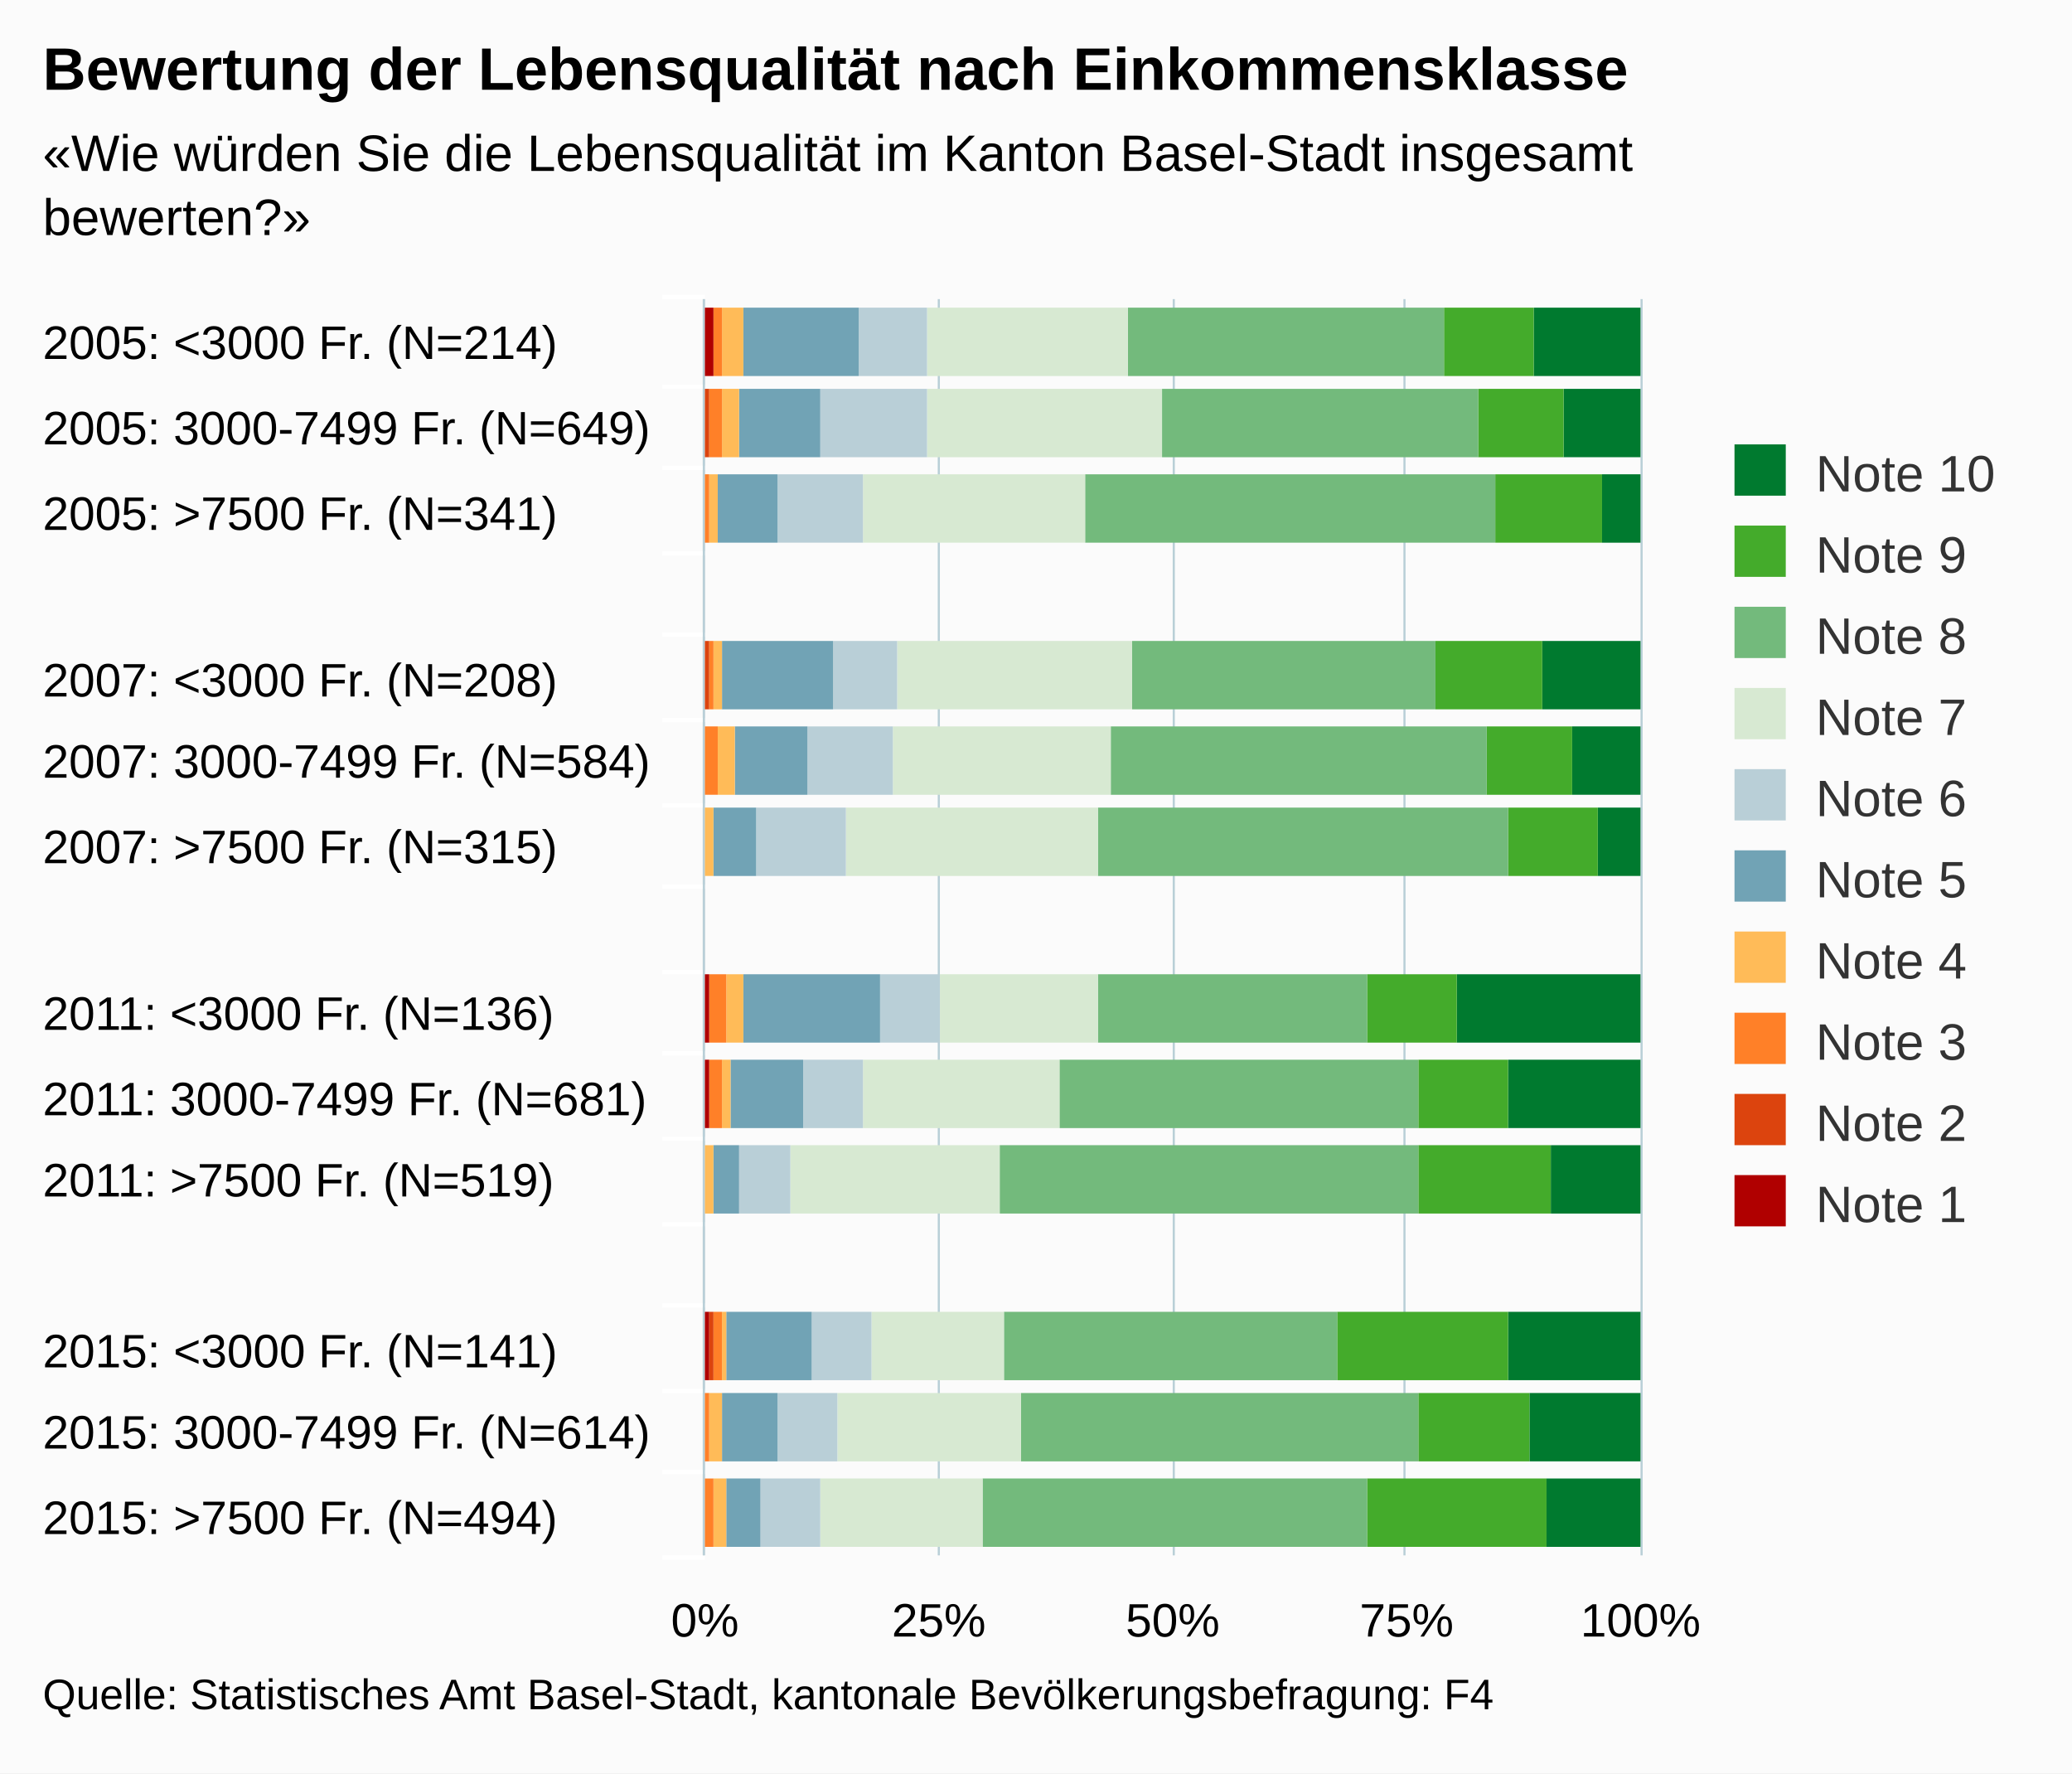
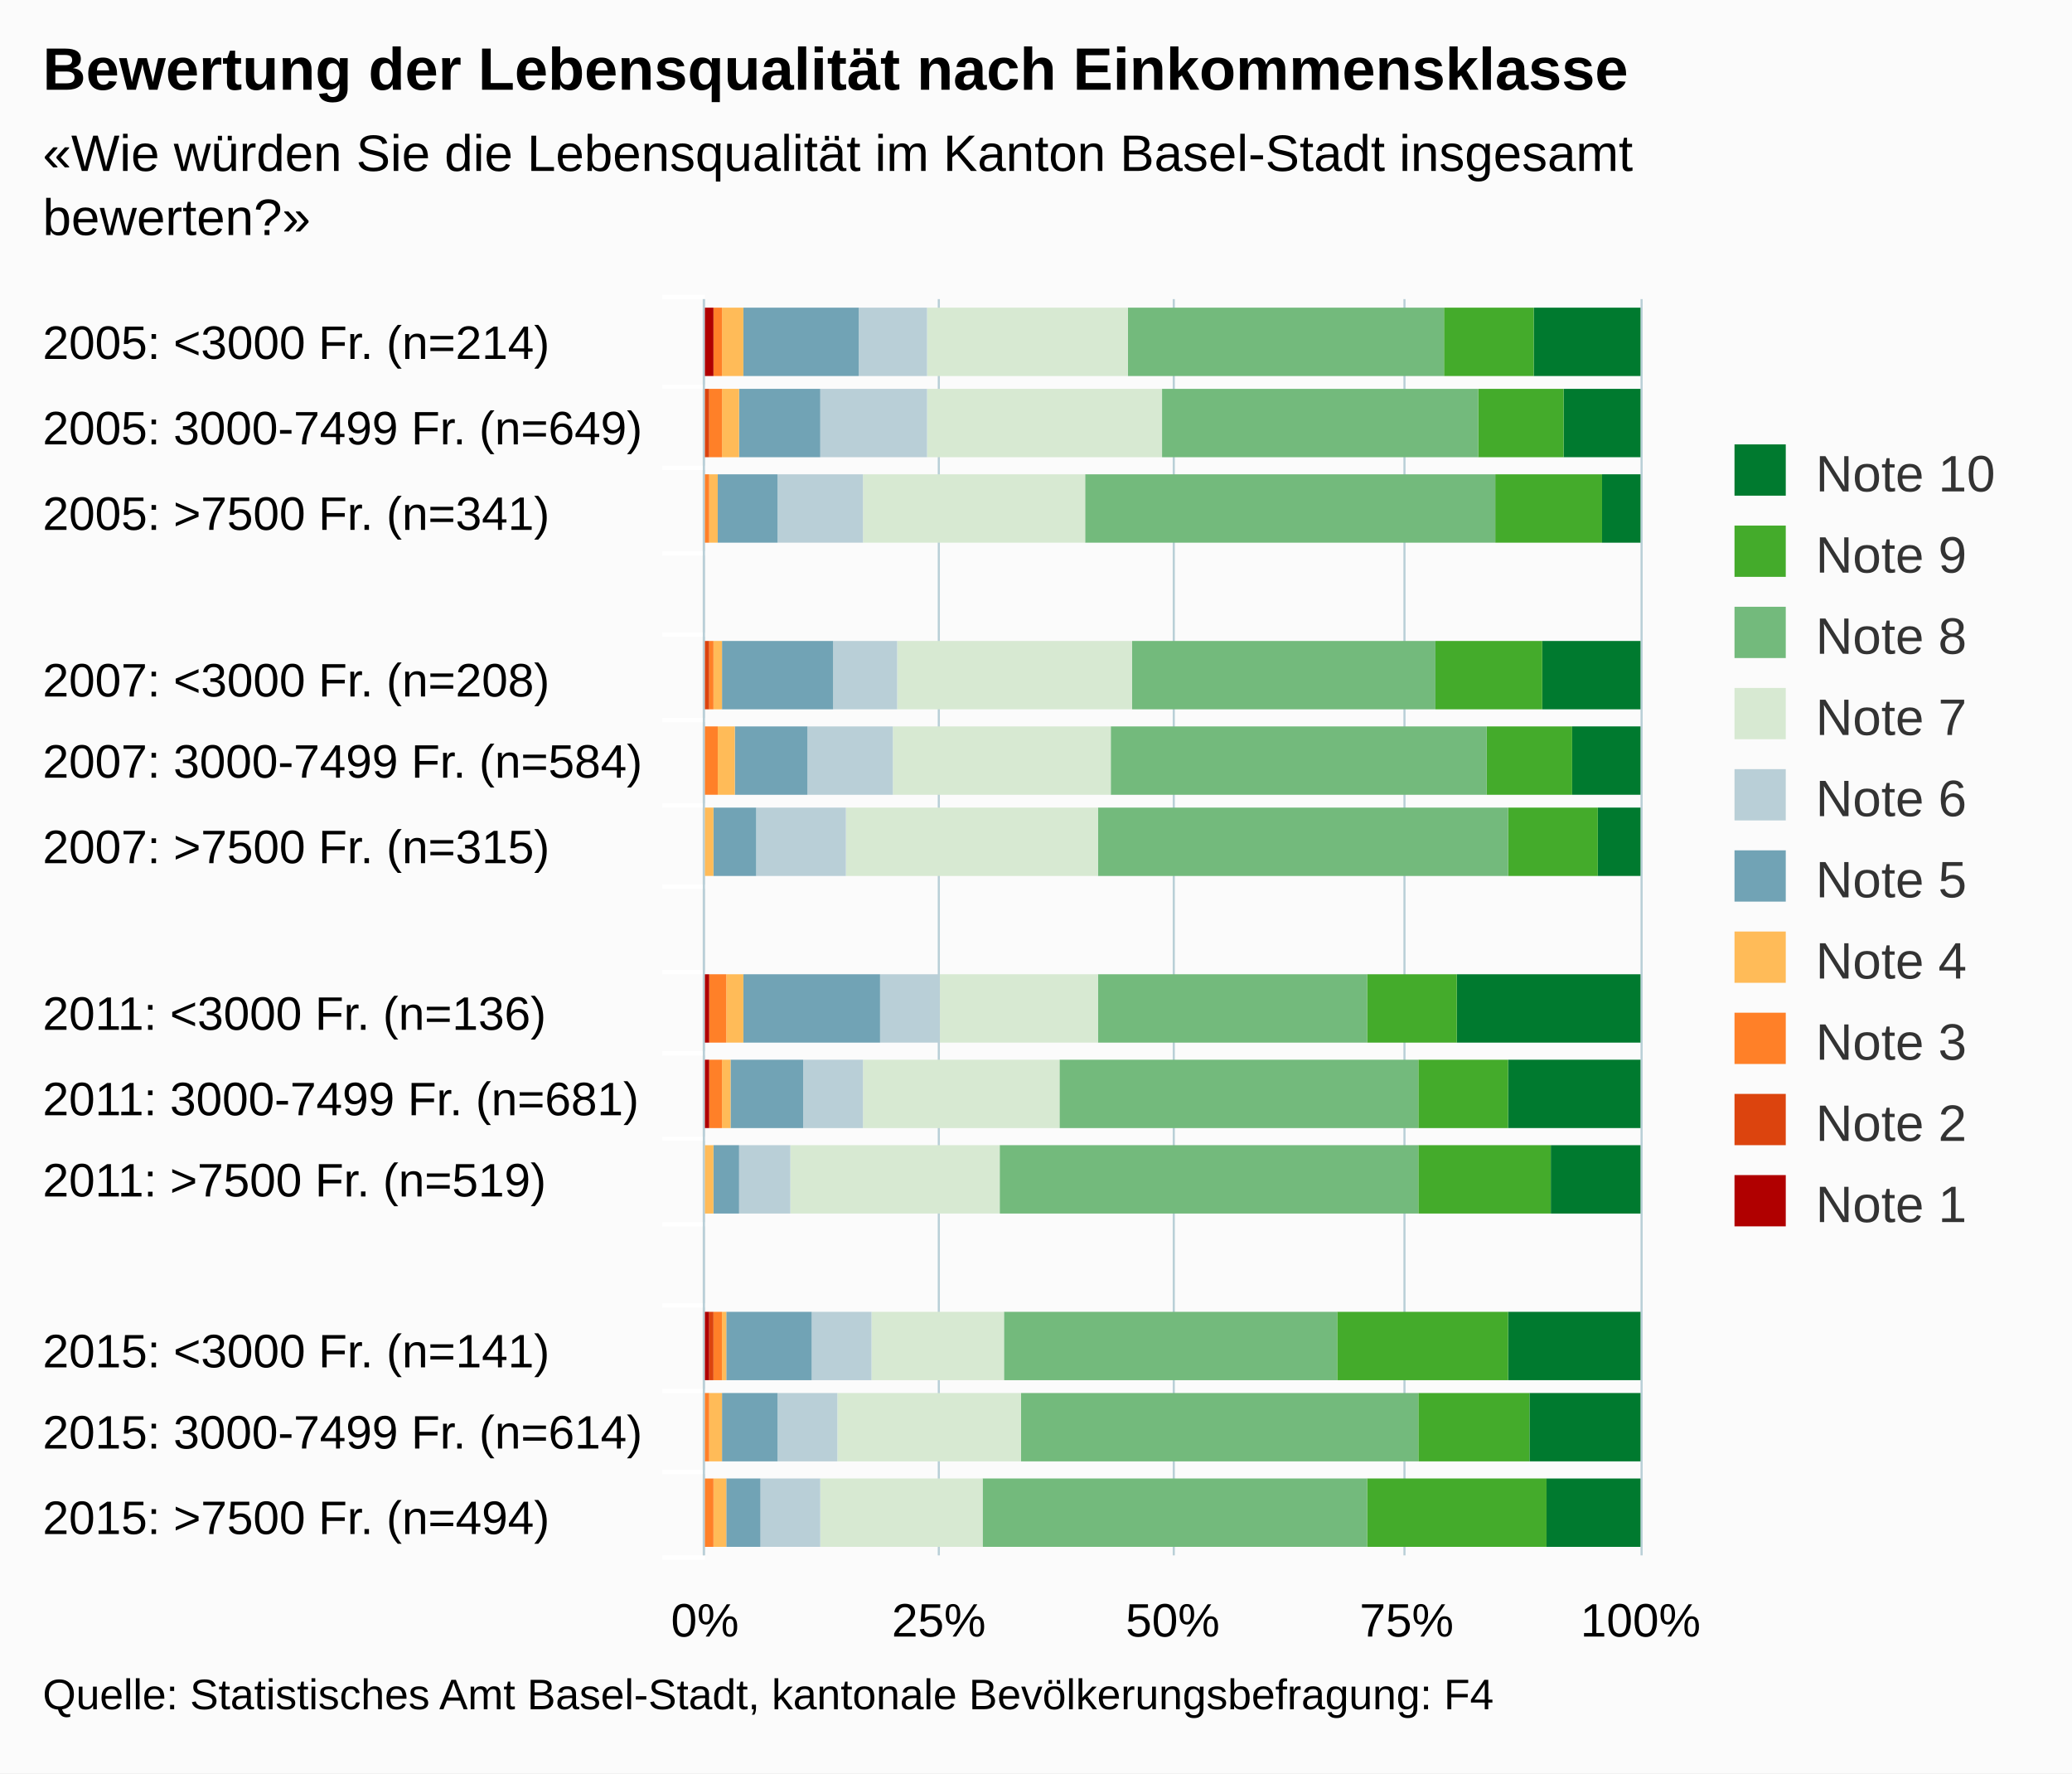
<svg xmlns="http://www.w3.org/2000/svg" version="1.1" class="highcharts-root" style="font-family:arial;font-size:12px;" viewBox="0 0 485 415">
  <defs>
    <clipPath>
      <rect x="0" y="0" width="294" height="219" fill="none" />
    </clipPath>
    <clipPath id="a">
      <rect x="0" y="0" width="294" height="219" fill="none" />
    </clipPath>
  </defs>
  <rect fill="#fbfbfb" class="highcharts-background" x="0" y="0" width="485" height="415" rx="0" ry="0" />
  <rect fill="none" class="highcharts-plot-background" x="165" y="70" width="219" height="294" />
  <g class="highcharts-pane-group" />
  <g class="highcharts-grid highcharts-xaxis-grid ">
    <path fill="none" class="highcharts-grid-line" d="M 165 90.5 L 384 90.5" opacity="1" />
    <path fill="none" class="highcharts-grid-line" d="M 165 109.5 L 384 109.5" opacity="1" />
    <path fill="none" class="highcharts-grid-line" d="M 165 129.5 L 384 129.5" opacity="1" />
    <path fill="none" class="highcharts-grid-line" d="M 165 148.5 L 384 148.5" opacity="1" />
    <path fill="none" class="highcharts-grid-line" d="M 165 168.5 L 384 168.5" opacity="1" />
    <path fill="none" class="highcharts-grid-line" d="M 165 188.5 L 384 188.5" opacity="1" />
    <path fill="none" class="highcharts-grid-line" d="M 165 207.5 L 384 207.5" opacity="1" />
    <path fill="none" class="highcharts-grid-line" d="M 165 227.5 L 384 227.5" opacity="1" />
    <path fill="none" class="highcharts-grid-line" d="M 165 246.5 L 384 246.5" opacity="1" />
    <path fill="none" class="highcharts-grid-line" d="M 165 266.5 L 384 266.5" opacity="1" />
    <path fill="none" class="highcharts-grid-line" d="M 165 286.5 L 384 286.5" opacity="1" />
    <path fill="none" class="highcharts-grid-line" d="M 165 305.5 L 384 305.5" opacity="1" />
    <path fill="none" class="highcharts-grid-line" d="M 165 325.5 L 384 325.5" opacity="1" />
    <path fill="none" class="highcharts-grid-line" d="M 165 344.5 L 384 344.5" opacity="1" />
    <path fill="none" class="highcharts-grid-line" d="M 165 364.5 L 384 364.5" opacity="1" />
    <path fill="none" class="highcharts-grid-line" d="M 165 70.5 L 384 70.5" opacity="1" />
  </g>
  <g class="highcharts-grid highcharts-yaxis-grid ">
    <path fill="none" stroke="#B9CFD7" stroke-width="0.5" class="highcharts-grid-line" d="M 164.75 70 L 164.75 364" opacity="1" />
    <path fill="none" stroke="#B9CFD7" stroke-width="0.5" class="highcharts-grid-line" d="M 219.75 70 L 219.75 364" opacity="1" />
    <path fill="none" stroke="#B9CFD7" stroke-width="0.5" class="highcharts-grid-line" d="M 274.75 70 L 274.75 364" opacity="1" />
    <path fill="none" stroke="#B9CFD7" stroke-width="0.5" class="highcharts-grid-line" d="M 328.75 70 L 328.75 364" opacity="1" />
    <path fill="none" stroke="#B9CFD7" stroke-width="0.5" class="highcharts-grid-line" d="M 384.25 70 L 384.25 364" opacity="1" />
  </g>
  <rect fill="none" class="highcharts-plot-border" x="165" y="70" width="219" height="294" />
  <g class="highcharts-axis highcharts-xaxis ">
    <path fill="none" class="highcharts-tick" stroke="#FFFFFF" stroke-width="1" d="M 165 90.5 L 155 90.5" opacity="1" />
    <path fill="none" class="highcharts-tick" stroke="#FFFFFF" stroke-width="1" d="M 165 109.5 L 155 109.5" opacity="1" />
    <path fill="none" class="highcharts-tick" stroke="#FFFFFF" stroke-width="1" d="M 165 129.5 L 155 129.5" opacity="1" />
    <path fill="none" class="highcharts-tick" stroke="#FFFFFF" stroke-width="1" d="M 165 148.5 L 155 148.5" opacity="1" />
    <path fill="none" class="highcharts-tick" stroke="#FFFFFF" stroke-width="1" d="M 165 168.5 L 155 168.5" opacity="1" />
    <path fill="none" class="highcharts-tick" stroke="#FFFFFF" stroke-width="1" d="M 165 188.5 L 155 188.5" opacity="1" />
    <path fill="none" class="highcharts-tick" stroke="#FFFFFF" stroke-width="1" d="M 165 207.5 L 155 207.5" opacity="1" />
    <path fill="none" class="highcharts-tick" stroke="#FFFFFF" stroke-width="1" d="M 165 227.5 L 155 227.5" opacity="1" />
    <path fill="none" class="highcharts-tick" stroke="#FFFFFF" stroke-width="1" d="M 165 246.5 L 155 246.5" opacity="1" />
    <path fill="none" class="highcharts-tick" stroke="#FFFFFF" stroke-width="1" d="M 165 266.5 L 155 266.5" opacity="1" />
    <path fill="none" class="highcharts-tick" stroke="#FFFFFF" stroke-width="1" d="M 165 286.5 L 155 286.5" opacity="1" />
    <path fill="none" class="highcharts-tick" stroke="#FFFFFF" stroke-width="1" d="M 165 305.5 L 155 305.5" opacity="1" />
    <path fill="none" class="highcharts-tick" stroke="#FFFFFF" stroke-width="1" d="M 165 325.5 L 155 325.5" opacity="1" />
    <path fill="none" class="highcharts-tick" stroke="#FFFFFF" stroke-width="1" d="M 165 344.5 L 155 344.5" opacity="1" />
    <path fill="none" class="highcharts-tick" stroke="#FFFFFF" stroke-width="1" d="M 165 364.5 L 155 364.5" opacity="1" />
    <path fill="none" class="highcharts-tick" stroke="#FFFFFF" stroke-width="1" d="M 165 69.5 L 155 69.5" opacity="1" />
    <path fill="none" class="highcharts-axis-line" stroke="#B9CFD7" stroke-width="0.5" d="M 164.75 70 L 164.75 364" />
  </g>
  <g class="highcharts-axis highcharts-yaxis ">
    <path fill="none" class="highcharts-axis-line" d="M 165 364 L 384 364" />
  </g>
  <g class="highcharts-series-group">
    <g class="highcharts-series highcharts-series-0 highcharts-column-series highcharts-color-undefined " transform="translate(384,364) rotate(90) scale(-1,1) scale(1 1)" clip-path="url(#a)">
      <rect x="276" y="0" width="16" height="25" fill="#007a2f" class="highcharts-point" />
      <rect x="257" y="0" width="16" height="18" fill="#007a2f" class="highcharts-point" />
      <rect x="237" y="0" width="16" height="9" fill="#007a2f" class="highcharts-point" />
      <rect x="198" y="0" width="16" height="23" fill="#007a2f" class="highcharts-point" />
      <rect x="178" y="0" width="16" height="16" fill="#007a2f" class="highcharts-point" />
      <rect x="159" y="0" width="16" height="10" fill="#007a2f" class="highcharts-point" />
      <rect x="120" y="0" width="16" height="43" fill="#007a2f" class="highcharts-point" />
      <rect x="100" y="0" width="16" height="31" fill="#007a2f" class="highcharts-point" />
      <rect x="80" y="0" width="16" height="21" fill="#007a2f" class="highcharts-point" />
      <rect x="41" y="0" width="16" height="31" fill="#007a2f" class="highcharts-point" />
      <rect x="22" y="0" width="16" height="26" fill="#007a2f" class="highcharts-point" />
      <rect x="2" y="0" width="16" height="22" fill="#007a2f" class="highcharts-point" />
    </g>
    <g class="highcharts-markers highcharts-series-0 highcharts-column-series highcharts-color-undefined " transform="translate(384,364) rotate(90) scale(-1,1) scale(1 1)" clip-path="none" />
    <g class="highcharts-series highcharts-series-1 highcharts-column-series highcharts-color-undefined " transform="translate(384,364) rotate(90) scale(-1,1) scale(1 1)" clip-path="url(#a)">
      <rect x="276" y="25" width="16" height="21" fill="#44ab2b" class="highcharts-point" />
      <rect x="257" y="18" width="16" height="20" fill="#44ab2b" class="highcharts-point" />
      <rect x="237" y="9" width="16" height="25" fill="#44ab2b" class="highcharts-point" />
      <rect x="198" y="23" width="16" height="25" fill="#44ab2b" class="highcharts-point" />
      <rect x="178" y="16" width="16" height="20" fill="#44ab2b" class="highcharts-point" />
      <rect x="159" y="10" width="16" height="21" fill="#44ab2b" class="highcharts-point" />
      <rect x="120" y="43" width="16" height="21" fill="#44ab2b" class="highcharts-point" />
      <rect x="100" y="31" width="16" height="21" fill="#44ab2b" class="highcharts-point" />
      <rect x="80" y="21" width="16" height="31" fill="#44ab2b" class="highcharts-point" />
      <rect x="41" y="31" width="16" height="40" fill="#44ab2b" class="highcharts-point" />
      <rect x="22" y="26" width="16" height="26" fill="#44ab2b" class="highcharts-point" />
      <rect x="2" y="22" width="16" height="42" fill="#44ab2b" class="highcharts-point" />
    </g>
    <g class="highcharts-markers highcharts-series-1 highcharts-column-series highcharts-color-undefined " transform="translate(384,364) rotate(90) scale(-1,1) scale(1 1)" clip-path="none" />
    <g class="highcharts-series highcharts-series-2 highcharts-column-series highcharts-color-undefined " transform="translate(384,364) rotate(90) scale(-1,1) scale(1 1)" clip-path="url(#a)">
      <rect x="276" y="46" width="16" height="74" fill="#73ba7c" class="highcharts-point" />
      <rect x="257" y="38" width="16" height="74" fill="#73ba7c" class="highcharts-point" />
      <rect x="237" y="34" width="16" height="96" fill="#73ba7c" class="highcharts-point" />
      <rect x="198" y="48" width="16" height="71" fill="#73ba7c" class="highcharts-point" />
      <rect x="178" y="36" width="16" height="88" fill="#73ba7c" class="highcharts-point" />
      <rect x="159" y="31" width="16" height="96" fill="#73ba7c" class="highcharts-point" />
      <rect x="120" y="64" width="16" height="63" fill="#73ba7c" class="highcharts-point" />
      <rect x="100" y="52" width="16" height="84" fill="#73ba7c" class="highcharts-point" />
      <rect x="80" y="52" width="16" height="98" fill="#73ba7c" class="highcharts-point" />
      <rect x="41" y="71" width="16" height="78" fill="#73ba7c" class="highcharts-point" />
      <rect x="22" y="52" width="16" height="93" fill="#73ba7c" class="highcharts-point" />
      <rect x="2" y="64" width="16" height="90" fill="#73ba7c" class="highcharts-point" />
    </g>
    <g class="highcharts-markers highcharts-series-2 highcharts-column-series highcharts-color-undefined " transform="translate(384,364) rotate(90) scale(-1,1) scale(1 1)" clip-path="none" />
    <g class="highcharts-series highcharts-series-3 highcharts-column-series highcharts-color-undefined " transform="translate(384,364) rotate(90) scale(-1,1) scale(1 1)" clip-path="url(#a)">
      <rect x="276" y="120" width="16" height="47" fill="#d7e9d2" class="highcharts-point" />
      <rect x="257" y="112" width="16" height="55" fill="#d7e9d2" class="highcharts-point" />
      <rect x="237" y="130" width="16" height="52" fill="#d7e9d2" class="highcharts-point" />
      <rect x="198" y="119" width="16" height="55" fill="#d7e9d2" class="highcharts-point" />
      <rect x="178" y="124" width="16" height="51" fill="#d7e9d2" class="highcharts-point" />
      <rect x="159" y="127" width="16" height="59" fill="#d7e9d2" class="highcharts-point" />
      <rect x="120" y="127" width="16" height="37" fill="#d7e9d2" class="highcharts-point" />
      <rect x="100" y="136" width="16" height="46" fill="#d7e9d2" class="highcharts-point" />
      <rect x="80" y="150" width="16" height="49" fill="#d7e9d2" class="highcharts-point" />
      <rect x="41" y="149" width="16" height="31" fill="#d7e9d2" class="highcharts-point" />
      <rect x="22" y="145" width="16" height="43" fill="#d7e9d2" class="highcharts-point" />
      <rect x="2" y="154" width="16" height="38" fill="#d7e9d2" class="highcharts-point" />
    </g>
    <g class="highcharts-markers highcharts-series-3 highcharts-column-series highcharts-color-undefined " transform="translate(384,364) rotate(90) scale(-1,1) scale(1 1)" clip-path="none" />
    <g class="highcharts-series highcharts-series-4 highcharts-column-series highcharts-color-undefined " transform="translate(384,364) rotate(90) scale(-1,1) scale(1 1)" clip-path="url(#a)">
      <rect x="276" y="167" width="16" height="16" fill="#b9cfd7" class="highcharts-point" />
      <rect x="257" y="167" width="16" height="25" fill="#b9cfd7" class="highcharts-point" />
      <rect x="237" y="182" width="16" height="20" fill="#b9cfd7" class="highcharts-point" />
      <rect x="198" y="174" width="16" height="15" fill="#b9cfd7" class="highcharts-point" />
      <rect x="178" y="175" width="16" height="20" fill="#b9cfd7" class="highcharts-point" />
      <rect x="159" y="186" width="16" height="21" fill="#b9cfd7" class="highcharts-point" />
      <rect x="120" y="164" width="16" height="14" fill="#b9cfd7" class="highcharts-point" />
      <rect x="100" y="182" width="16" height="14" fill="#b9cfd7" class="highcharts-point" />
      <rect x="80" y="199" width="16" height="12" fill="#b9cfd7" class="highcharts-point" />
      <rect x="41" y="180" width="16" height="14" fill="#b9cfd7" class="highcharts-point" />
      <rect x="22" y="188" width="16" height="14" fill="#b9cfd7" class="highcharts-point" />
      <rect x="2" y="192" width="16" height="14" fill="#b9cfd7" class="highcharts-point" />
    </g>
    <g class="highcharts-markers highcharts-series-4 highcharts-column-series highcharts-color-undefined " transform="translate(384,364) rotate(90) scale(-1,1) scale(1 1)" clip-path="none" />
    <g class="highcharts-series highcharts-series-5 highcharts-column-series highcharts-color-undefined " transform="translate(384,364) rotate(90) scale(-1,1) scale(1 1)" clip-path="url(#a)">
      <rect x="276" y="183" width="16" height="27" fill="#71a3b5" class="highcharts-point" />
      <rect x="257" y="192" width="16" height="19" fill="#71a3b5" class="highcharts-point" />
      <rect x="237" y="202" width="16" height="14" fill="#71a3b5" class="highcharts-point" />
      <rect x="198" y="189" width="16" height="26" fill="#71a3b5" class="highcharts-point" />
      <rect x="178" y="195" width="16" height="17" fill="#71a3b5" class="highcharts-point" />
      <rect x="159" y="207" width="16" height="10" fill="#71a3b5" class="highcharts-point" />
      <rect x="120" y="178" width="16" height="32" fill="#71a3b5" class="highcharts-point" />
      <rect x="100" y="196" width="16" height="17" fill="#71a3b5" class="highcharts-point" />
      <rect x="80" y="211" width="16" height="6" fill="#71a3b5" class="highcharts-point" />
      <rect x="41" y="194" width="16" height="20" fill="#71a3b5" class="highcharts-point" />
      <rect x="22" y="202" width="16" height="13" fill="#71a3b5" class="highcharts-point" />
      <rect x="2" y="206" width="16" height="8" fill="#71a3b5" class="highcharts-point" />
    </g>
    <g class="highcharts-markers highcharts-series-5 highcharts-column-series highcharts-color-undefined " transform="translate(384,364) rotate(90) scale(-1,1) scale(1 1)" clip-path="none" />
    <g class="highcharts-series highcharts-series-6 highcharts-column-series highcharts-color-undefined " transform="translate(384,364) rotate(90) scale(-1,1) scale(1 1)" clip-path="url(#a)">
      <rect x="276" y="210" width="16" height="5" fill="#ffbb58" class="highcharts-point" />
      <rect x="257" y="211" width="16" height="4" fill="#ffbb58" class="highcharts-point" />
      <rect x="237" y="216" width="16" height="2" fill="#ffbb58" class="highcharts-point" />
      <rect x="198" y="215" width="16" height="2" fill="#ffbb58" class="highcharts-point" />
      <rect x="178" y="212" width="16" height="4" fill="#ffbb58" class="highcharts-point" />
      <rect x="159" y="217" width="16" height="2" fill="#ffbb58" class="highcharts-point" />
      <rect x="120" y="210" width="16" height="4" fill="#ffbb58" class="highcharts-point" />
      <rect x="100" y="213" width="16" height="2" fill="#ffbb58" class="highcharts-point" />
      <rect x="80" y="217" width="16" height="2" fill="#ffbb58" class="highcharts-point" />
      <rect x="41" y="214" width="16" height="1" fill="#ffbb58" class="highcharts-point" />
      <rect x="22" y="215" width="16" height="3" fill="#ffbb58" class="highcharts-point" />
      <rect x="2" y="214" width="16" height="3" fill="#ffbb58" class="highcharts-point" />
    </g>
    <g class="highcharts-markers highcharts-series-6 highcharts-column-series highcharts-color-undefined " transform="translate(384,364) rotate(90) scale(-1,1) scale(1 1)" clip-path="none" />
    <g class="highcharts-series highcharts-series-7 highcharts-column-series highcharts-color-undefined " transform="translate(384,364) rotate(90) scale(-1,1) scale(1 1)" clip-path="url(#a)">
      <rect x="276" y="215" width="16" height="2" fill="#ff8028" class="highcharts-point" />
      <rect x="257" y="215" width="16" height="3" fill="#ff8028" class="highcharts-point" />
      <rect x="237" y="218" width="16" height="1" fill="#ff8028" class="highcharts-point" />
      <rect x="198" y="217" width="16" height="1" fill="#ff8028" class="highcharts-point" />
      <rect x="178" y="216" width="16" height="3" fill="#ff8028" class="highcharts-point" />
      <rect x="159" y="219" width="16" height="0" fill="#ff8028" class="highcharts-point" />
      <rect x="120" y="214" width="16" height="4" fill="#ff8028" class="highcharts-point" />
      <rect x="100" y="215" width="16" height="3" fill="#ff8028" class="highcharts-point" />
      <rect x="80" y="219" width="16" height="1" fill="#ff8028" class="highcharts-point" />
      <rect x="41" y="215" width="16" height="2" fill="#ff8028" class="highcharts-point" />
      <rect x="22" y="218" width="16" height="1" fill="#ff8028" class="highcharts-point" />
      <rect x="2" y="217" width="16" height="2" fill="#ff8028" class="highcharts-point" />
    </g>
    <g class="highcharts-markers highcharts-series-7 highcharts-column-series highcharts-color-undefined " transform="translate(384,364) rotate(90) scale(-1,1) scale(1 1)" clip-path="none" />
    <g class="highcharts-series highcharts-series-8 highcharts-column-series highcharts-color-undefined " transform="translate(384,364) rotate(90) scale(-1,1) scale(1 1)" clip-path="url(#a)">
      <rect x="276" y="217" width="16" height="0" fill="#dc440e" class="highcharts-point" />
      <rect x="257" y="218" width="16" height="2" fill="#dc440e" class="highcharts-point" />
      <rect x="237" y="219" width="16" height="0" fill="#dc440e" class="highcharts-point" />
      <rect x="198" y="218" width="16" height="2" fill="#dc440e" class="highcharts-point" />
      <rect x="178" y="219" width="16" height="0" fill="#dc440e" class="highcharts-point" />
      <rect x="159" y="219" width="16" height="0" fill="#dc440e" class="highcharts-point" />
      <rect x="120" y="218" width="16" height="0" fill="#dc440e" class="highcharts-point" />
      <rect x="100" y="218" width="16" height="0" fill="#dc440e" class="highcharts-point" />
      <rect x="80" y="220" width="16" height="0" fill="#dc440e" class="highcharts-point" />
      <rect x="41" y="217" width="16" height="1" fill="#dc440e" class="highcharts-point" />
      <rect x="22" y="219" width="16" height="0" fill="#dc440e" class="highcharts-point" />
      <rect x="2" y="219" width="16" height="1" fill="#dc440e" class="highcharts-point" />
    </g>
    <g class="highcharts-markers highcharts-series-8 highcharts-column-series highcharts-color-undefined " transform="translate(384,364) rotate(90) scale(-1,1) scale(1 1)" clip-path="none" />
    <g class="highcharts-series highcharts-series-9 highcharts-column-series highcharts-color-undefined " transform="translate(384,364) rotate(90) scale(-1,1) scale(1 1)" clip-path="url(#a)">
      <rect x="276" y="217" width="16" height="3" fill="#b00000" class="highcharts-point" />
      <rect x="257" y="220" width="16" height="0" fill="#b00000" class="highcharts-point" />
      <rect x="237" y="219" width="16" height="1" fill="#b00000" class="highcharts-point" />
      <rect x="198" y="220" width="16" height="0" fill="#b00000" class="highcharts-point" />
      <rect x="178" y="219" width="16" height="1" fill="#b00000" class="highcharts-point" />
      <rect x="159" y="219" width="16" height="1" fill="#b00000" class="highcharts-point" />
      <rect x="120" y="218" width="16" height="2" fill="#b00000" class="highcharts-point" />
      <rect x="100" y="218" width="16" height="2" fill="#b00000" class="highcharts-point" />
      <rect x="80" y="220" width="16" height="0" fill="#b00000" class="highcharts-point" />
      <rect x="41" y="218" width="16" height="2" fill="#b00000" class="highcharts-point" />
      <rect x="22" y="219" width="16" height="1" fill="#b00000" class="highcharts-point" />
      <rect x="2" y="220" width="16" height="0" fill="#b00000" class="highcharts-point" />
    </g>
    <g class="highcharts-markers highcharts-series-9 highcharts-column-series highcharts-color-undefined " transform="translate(384,364) rotate(90) scale(-1,1) scale(1 1)" clip-path="none" />
  </g>
  <text x="10" text-anchor="start" class="highcharts-title" style="color:#000000;font-size:14px;font-weight:bold;fill:#000000;" y="21">
    <tspan>Bewertung der Lebensqualität nach Einkommensklasse</tspan>
  </text>
  <text x="10" text-anchor="start" class="highcharts-subtitle" style="color:#000000;font-size:12px;fill:#000000;" y="40">
    <tspan>«Wie würden Sie die Lebensqualität im Kanton Basel-Stadt insgesamt</tspan>
    <tspan dy="15" x="10">bewerten?»</tspan>
  </text>
  <g class="highcharts-legend" transform="translate(396,97)">
    <rect fill="none" class="highcharts-legend-box" rx="0" ry="0" x="0" y="0" width="79" height="201" visibility="visible" />
    <g>
      <g>
        <g class="highcharts-legend-item highcharts-column-series highcharts-color-undefined highcharts-series-0" transform="translate(8,3)">
          <text x="21" style="color:#333333;font-size:12px;font-weight:normal;cursor:pointer;fill:#333333;" text-anchor="start" y="15">
            <tspan>Note 10</tspan>
          </text>
          <rect x="2" y="4" width="12" height="12" fill="#007a2f" class="highcharts-point" />
        </g>
        <g class="highcharts-legend-item highcharts-column-series highcharts-color-undefined highcharts-series-1" transform="translate(8,22)">
          <text x="21" y="15" style="color:#333333;font-size:12px;font-weight:normal;cursor:pointer;fill:#333333;" text-anchor="start">
            <tspan>Note 9</tspan>
          </text>
          <rect x="2" y="4" width="12" height="12" fill="#44ab2b" class="highcharts-point" />
        </g>
        <g class="highcharts-legend-item highcharts-column-series highcharts-color-undefined highcharts-series-2" transform="translate(8,41)">
          <text x="21" y="15" style="color:#333333;font-size:12px;font-weight:normal;cursor:pointer;fill:#333333;" text-anchor="start">
            <tspan>Note 8</tspan>
          </text>
          <rect x="2" y="4" width="12" height="12" fill="#73ba7c" class="highcharts-point" />
        </g>
        <g class="highcharts-legend-item highcharts-column-series highcharts-color-undefined highcharts-series-3" transform="translate(8,60)">
          <text x="21" y="15" style="color:#333333;font-size:12px;font-weight:normal;cursor:pointer;fill:#333333;" text-anchor="start">
            <tspan>Note 7</tspan>
          </text>
          <rect x="2" y="4" width="12" height="12" fill="#d7e9d2" class="highcharts-point" />
        </g>
        <g class="highcharts-legend-item highcharts-column-series highcharts-color-undefined highcharts-series-4" transform="translate(8,79)">
          <text x="21" y="15" style="color:#333333;font-size:12px;font-weight:normal;cursor:pointer;fill:#333333;" text-anchor="start">
            <tspan>Note 6</tspan>
          </text>
          <rect x="2" y="4" width="12" height="12" fill="#b9cfd7" class="highcharts-point" />
        </g>
        <g class="highcharts-legend-item highcharts-column-series highcharts-color-undefined highcharts-series-5" transform="translate(8,98)">
          <text x="21" y="15" style="color:#333333;font-size:12px;font-weight:normal;cursor:pointer;fill:#333333;" text-anchor="start">
            <tspan>Note 5</tspan>
          </text>
          <rect x="2" y="4" width="12" height="12" fill="#71a3b5" class="highcharts-point" />
        </g>
        <g class="highcharts-legend-item highcharts-column-series highcharts-color-undefined highcharts-series-6" transform="translate(8,117)">
          <text x="21" y="15" style="color:#333333;font-size:12px;font-weight:normal;cursor:pointer;fill:#333333;" text-anchor="start">
            <tspan>Note 4</tspan>
          </text>
          <rect x="2" y="4" width="12" height="12" fill="#ffbb58" class="highcharts-point" />
        </g>
        <g class="highcharts-legend-item highcharts-column-series highcharts-color-undefined highcharts-series-7" transform="translate(8,136)">
          <text x="21" y="15" style="color:#333333;font-size:12px;font-weight:normal;cursor:pointer;fill:#333333;" text-anchor="start">
            <tspan>Note 3</tspan>
          </text>
          <rect x="2" y="4" width="12" height="12" fill="#ff8028" class="highcharts-point" />
        </g>
        <g class="highcharts-legend-item highcharts-column-series highcharts-color-undefined highcharts-series-8" transform="translate(8,155)">
          <text x="21" y="15" style="color:#333333;font-size:12px;font-weight:normal;cursor:pointer;fill:#333333;" text-anchor="start">
            <tspan>Note 2</tspan>
          </text>
          <rect x="2" y="4" width="12" height="12" fill="#dc440e" class="highcharts-point" />
        </g>
        <g class="highcharts-legend-item highcharts-column-series highcharts-color-undefined highcharts-series-9" transform="translate(8,174)">
          <text x="21" y="15" style="color:#333333;font-size:12px;font-weight:normal;cursor:pointer;fill:#333333;" text-anchor="start">
            <tspan>Note 1</tspan>
          </text>
          <rect x="2" y="4" width="12" height="12" fill="#b00000" class="highcharts-point" />
        </g>
      </g>
    </g>
  </g>
  <g class="highcharts-axis-labels highcharts-xaxis-labels ">
    <text x="10" style="color:#000000;cursor:default;font-size:11px;fill:#000000;" text-anchor="start" transform="translate(0,0)" y="84" opacity="1">
-       <tspan>2005: &lt;3000 Fr. (N=214)</tspan>
+       <tspan>2005: &lt;3000 Fr. (n=214)</tspan>
    </text>
    <text x="10" style="color:#000000;cursor:default;font-size:11px;fill:#000000;" text-anchor="start" transform="translate(0,0)" y="104" opacity="1">
-       <tspan>2005: 3000-7499 Fr. (N=649)</tspan>
+       <tspan>2005: 3000-7499 Fr. (n=649)</tspan>
    </text>
    <text x="10" style="color:#000000;cursor:default;font-size:11px;fill:#000000;" text-anchor="start" transform="translate(0,0)" y="124" opacity="1">
-       <tspan>2005: &gt;7500 Fr. (N=341)</tspan>
+       <tspan>2005: &gt;7500 Fr. (n=341)</tspan>
    </text>
    <text x="10" style="color:#000000;cursor:default;font-size:11px;fill:#000000;" text-anchor="start" transform="translate(0,0)" y="150" opacity="1" />
    <text x="10" style="color:#000000;cursor:default;font-size:11px;fill:#000000;" text-anchor="start" transform="translate(0,0)" y="163" opacity="1">
-       <tspan>2007: &lt;3000 Fr. (N=208)</tspan>
+       <tspan>2007: &lt;3000 Fr. (n=208)</tspan>
    </text>
    <text x="10" style="color:#000000;cursor:default;font-size:11px;fill:#000000;" text-anchor="start" transform="translate(0,0)" y="182" opacity="1">
-       <tspan>2007: 3000-7499 Fr. (N=584)</tspan>
+       <tspan>2007: 3000-7499 Fr. (n=584)</tspan>
    </text>
    <text x="10" style="color:#000000;cursor:default;font-size:11px;fill:#000000;" text-anchor="start" transform="translate(0,0)" y="202" opacity="1">
-       <tspan>2007: &gt;7500 Fr. (N=315)</tspan>
+       <tspan>2007: &gt;7500 Fr. (n=315)</tspan>
    </text>
    <text x="10" style="color:#000000;cursor:default;font-size:11px;fill:#000000;" text-anchor="start" transform="translate(0,0)" y="228" opacity="1" />
    <text x="10" style="color:#000000;cursor:default;font-size:11px;fill:#000000;" text-anchor="start" transform="translate(0,0)" y="241" opacity="1">
-       <tspan>2011: &lt;3000 Fr. (N=136)</tspan>
+       <tspan>2011: &lt;3000 Fr. (n=136)</tspan>
    </text>
    <text x="10" style="color:#000000;cursor:default;font-size:11px;fill:#000000;" text-anchor="start" transform="translate(0,0)" y="261" opacity="1">
-       <tspan>2011: 3000-7499 Fr. (N=681)</tspan>
+       <tspan>2011: 3000-7499 Fr. (n=681)</tspan>
    </text>
    <text x="10" style="color:#000000;cursor:default;font-size:11px;fill:#000000;" text-anchor="start" transform="translate(0,0)" y="280" opacity="1">
-       <tspan>2011: &gt;7500 Fr. (N=519)</tspan>
+       <tspan>2011: &gt;7500 Fr. (n=519)</tspan>
    </text>
    <text x="10" style="color:#000000;cursor:default;font-size:11px;fill:#000000;" text-anchor="start" transform="translate(0,0)" y="306" opacity="1" />
    <text x="10" style="color:#000000;cursor:default;font-size:11px;fill:#000000;" text-anchor="start" transform="translate(0,0)" y="320" opacity="1">
-       <tspan>2015: &lt;3000 Fr. (N=141)</tspan>
+       <tspan>2015: &lt;3000 Fr. (n=141)</tspan>
    </text>
    <text x="10" style="color:#000000;cursor:default;font-size:11px;fill:#000000;" text-anchor="start" transform="translate(0,0)" y="339" opacity="1">
-       <tspan>2015: 3000-7499 Fr. (N=614)</tspan>
+       <tspan>2015: 3000-7499 Fr. (n=614)</tspan>
    </text>
    <text x="10" style="color:#000000;cursor:default;font-size:11px;fill:#000000;" text-anchor="start" transform="translate(0,0)" y="359" opacity="1">
-       <tspan>2015: &gt;7500 Fr. (N=494)</tspan>
+       <tspan>2015: &gt;7500 Fr. (n=494)</tspan>
    </text>
  </g>
  <g class="highcharts-axis-labels highcharts-yaxis-labels ">
    <text x="165" style="color:#000000;cursor:default;font-size:11px;fill:#000000;" text-anchor="middle" transform="translate(0,0)" y="383" opacity="1">
      0%
    </text>
    <text x="219.75" style="color:#000000;cursor:default;font-size:11px;fill:#000000;" text-anchor="middle" transform="translate(0,0)" y="383" opacity="1">
      25%
    </text>
    <text x="274.5" style="color:#000000;cursor:default;font-size:11px;fill:#000000;" text-anchor="middle" transform="translate(0,0)" y="383" opacity="1">
      50%
    </text>
    <text x="329.25" style="color:#000000;cursor:default;font-size:11px;fill:#000000;" text-anchor="middle" transform="translate(0,0)" y="383" opacity="1">
      75%
    </text>
    <text x="384" style="color:#000000;cursor:default;font-size:11px;fill:#000000;" text-anchor="middle" transform="translate(0,0)" y="383" opacity="1">
      100%
    </text>
  </g>
  <text x="10" class="highcharts-credits" text-anchor="start" style="cursor:default;color:#000000;font-size:10px;fill:#000000;" y="400">
    <tspan>Quelle: Statistisches Amt Basel-Stadt, kantonale Bevölkerungsbefragung: F4</tspan>
  </text>
</svg>
